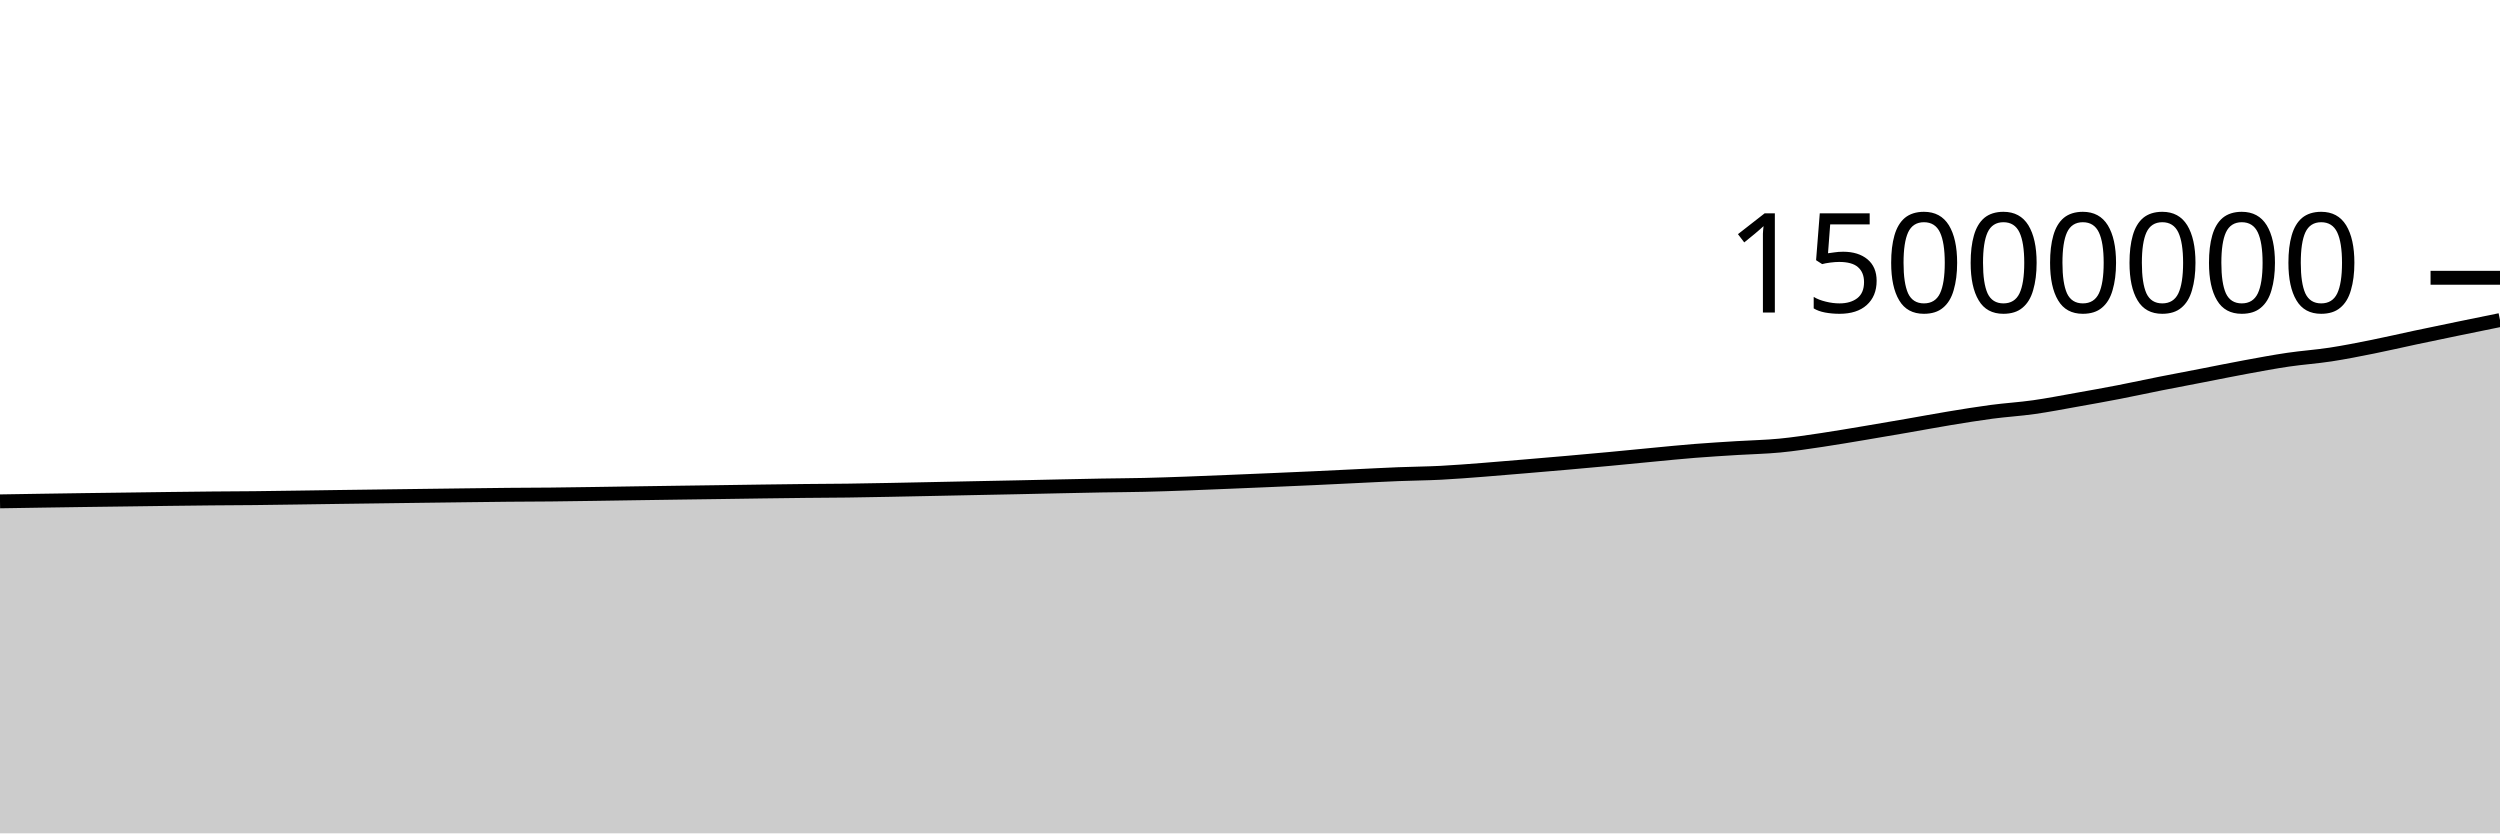
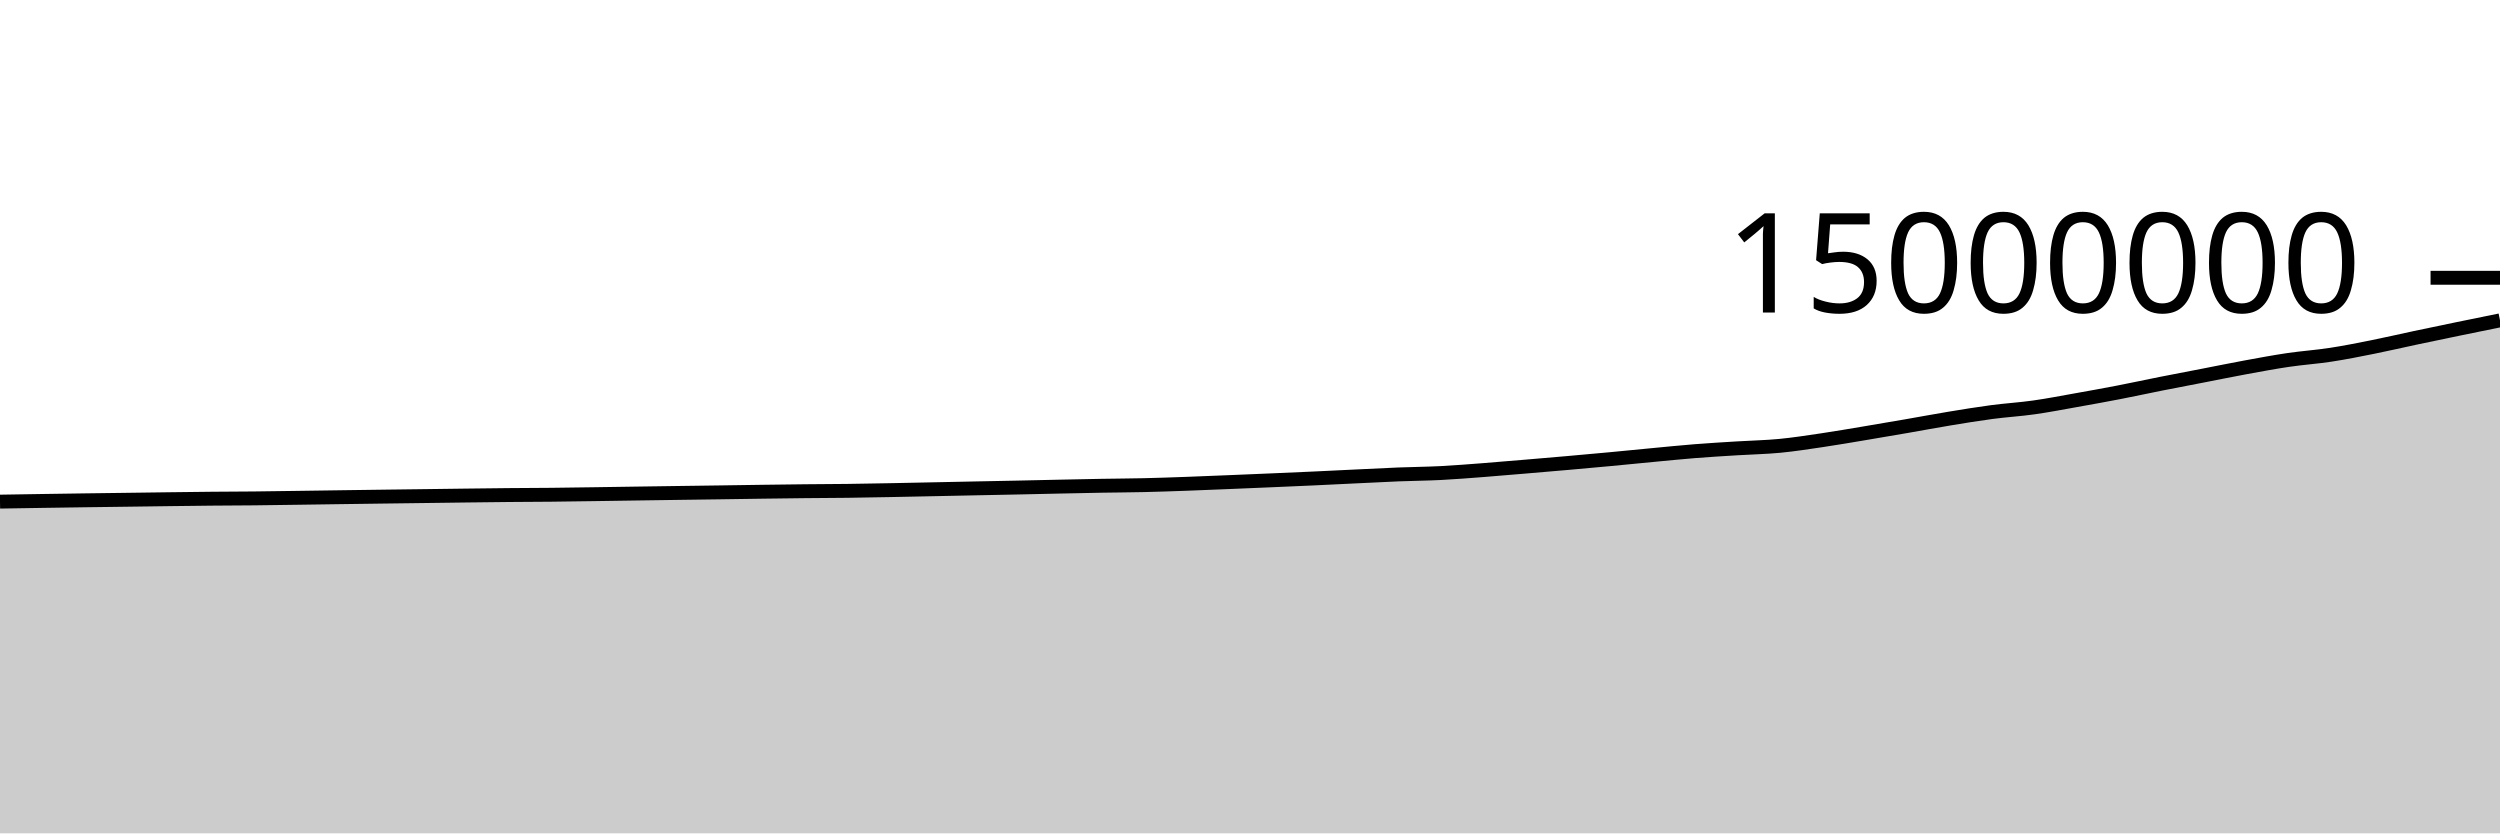
<svg xmlns="http://www.w3.org/2000/svg" viewBox="0 0 180 60">
  <g transform="translate(0,20)">
-     <path class="area" fill="rgba(0, 0, 0, 0.2)" d="M0,16.098C1.017,16.082,2.034,16.065,3.051,16.049C4.068,16.034,5.085,16.018,6.102,16.004C7.119,15.99,8.136,15.978,9.153,15.964C10.169,15.951,11.186,15.936,12.203,15.923C13.22,15.911,14.237,15.897,15.254,15.888C16.271,15.878,17.288,15.877,18.305,15.866C19.322,15.856,20.339,15.84,21.356,15.825C22.373,15.811,23.39,15.795,24.407,15.781C25.424,15.767,26.441,15.753,27.458,15.74C28.475,15.726,29.492,15.713,30.508,15.7C31.525,15.687,32.542,15.673,33.559,15.661C34.576,15.648,35.593,15.635,36.61,15.625C37.627,15.616,38.644,15.615,39.661,15.605C40.678,15.594,41.695,15.578,42.712,15.564C43.729,15.549,44.746,15.533,45.763,15.517C46.78,15.502,47.797,15.487,48.814,15.473C49.831,15.459,50.847,15.445,51.864,15.431C52.881,15.416,53.898,15.4,54.915,15.387C55.932,15.373,56.949,15.359,57.966,15.349C58.983,15.338,60,15.336,61.017,15.323C62.034,15.31,63.051,15.29,64.068,15.271C65.085,15.252,66.102,15.23,67.119,15.209C68.136,15.188,69.153,15.167,70.169,15.146C71.186,15.126,72.203,15.106,73.22,15.085C74.237,15.063,75.254,15.04,76.271,15.018C77.288,14.997,78.305,14.974,79.322,14.956C80.339,14.938,81.356,14.935,82.373,14.911C83.39,14.888,84.407,14.851,85.424,14.815C86.441,14.778,87.458,14.734,88.475,14.693C89.492,14.651,90.508,14.608,91.525,14.565C92.542,14.521,93.559,14.478,94.576,14.431C95.593,14.384,96.61,14.333,97.627,14.284C98.644,14.236,99.661,14.181,100.678,14.14C101.695,14.099,102.712,14.093,103.729,14.041C104.746,13.989,105.763,13.906,106.78,13.829C107.797,13.751,108.814,13.662,109.831,13.577C110.847,13.491,111.864,13.405,112.881,13.316C113.898,13.226,114.915,13.135,115.932,13.04C116.949,12.945,117.966,12.841,118.983,12.745C120,12.649,121.017,12.544,122.034,12.464C123.051,12.383,124.068,12.324,125.085,12.26C126.102,12.197,127.119,12.18,128.136,12.082C129.153,11.985,130.169,11.826,131.186,11.676C132.203,11.525,133.22,11.348,134.237,11.179C135.254,11.009,136.271,10.834,137.288,10.658C138.305,10.482,139.322,10.29,140.339,10.122C141.356,9.955,142.373,9.786,143.39,9.652C144.407,9.517,145.424,9.458,146.441,9.314C147.458,9.17,148.475,8.971,149.492,8.79C150.508,8.61,151.525,8.428,152.542,8.231C153.559,8.034,154.576,7.811,155.593,7.609C156.61,7.407,157.627,7.216,158.644,7.019C159.661,6.821,160.678,6.613,161.695,6.426C162.712,6.239,163.729,6.048,164.746,5.898C165.763,5.748,166.78,5.682,167.797,5.526C168.814,5.37,169.831,5.167,170.847,4.963C171.864,4.76,172.881,4.521,173.898,4.305C174.915,4.089,175.932,3.879,176.949,3.669C177.966,3.459,178.983,3.252,180,3.045L180,40C178.983,40,177.966,40,176.949,40C175.932,40,174.915,40,173.898,40C172.881,40,171.864,40,170.847,40C169.831,40,168.814,40,167.797,40C166.78,40,165.763,40,164.746,40C163.729,40,162.712,40,161.695,40C160.678,40,159.661,40,158.644,40C157.627,40,156.61,40,155.593,40C154.576,40,153.559,40,152.542,40C151.525,40,150.508,40,149.492,40C148.475,40,147.458,40,146.441,40C145.424,40,144.407,40,143.39,40C142.373,40,141.356,40,140.339,40C139.322,40,138.305,40,137.288,40C136.271,40,135.254,40,134.237,40C133.22,40,132.203,40,131.186,40C130.169,40,129.153,40,128.136,40C127.119,40,126.102,40,125.085,40C124.068,40,123.051,40,122.034,40C121.017,40,120,40,118.983,40C117.966,40,116.949,40,115.932,40C114.915,40,113.898,40,112.881,40C111.864,40,110.847,40,109.831,40C108.814,40,107.797,40,106.78,40C105.763,40,104.746,40,103.729,40C102.712,40,101.695,40,100.678,40C99.661,40,98.644,40,97.627,40C96.61,40,95.593,40,94.576,40C93.559,40,92.542,40,91.525,40C90.508,40,89.492,40,88.475,40C87.458,40,86.441,40,85.424,40C84.407,40,83.39,40,82.373,40C81.356,40,80.339,40,79.322,40C78.305,40,77.288,40,76.271,40C75.254,40,74.237,40,73.22,40C72.203,40,71.186,40,70.169,40C69.153,40,68.136,40,67.119,40C66.102,40,65.085,40,64.068,40C63.051,40,62.034,40,61.017,40C60,40,58.983,40,57.966,40C56.949,40,55.932,40,54.915,40C53.898,40,52.881,40,51.864,40C50.847,40,49.831,40,48.814,40C47.797,40,46.78,40,45.763,40C44.746,40,43.729,40,42.712,40C41.695,40,40.678,40,39.661,40C38.644,40,37.627,40,36.61,40C35.593,40,34.576,40,33.559,40C32.542,40,31.525,40,30.508,40C29.492,40,28.475,40,27.458,40C26.441,40,25.424,40,24.407,40C23.39,40,22.373,40,21.356,40C20.339,40,19.322,40,18.305,40C17.288,40,16.271,40,15.254,40C14.237,40,13.22,40,12.203,40C11.186,40,10.169,40,9.153,40C8.136,40,7.119,40,6.102,40C5.085,40,4.068,40,3.051,40C2.034,40,1.017,40,0,40Z" />
-     <path class="line" stroke="black" fill="none" d="M0,16.098C1.017,16.082,2.034,16.065,3.051,16.049C4.068,16.034,5.085,16.018,6.102,16.004C7.119,15.99,8.136,15.978,9.153,15.964C10.169,15.951,11.186,15.936,12.203,15.923C13.22,15.911,14.237,15.897,15.254,15.888C16.271,15.878,17.288,15.877,18.305,15.866C19.322,15.856,20.339,15.84,21.356,15.825C22.373,15.811,23.39,15.795,24.407,15.781C25.424,15.767,26.441,15.753,27.458,15.74C28.475,15.726,29.492,15.713,30.508,15.7C31.525,15.687,32.542,15.673,33.559,15.661C34.576,15.648,35.593,15.635,36.61,15.625C37.627,15.616,38.644,15.615,39.661,15.605C40.678,15.594,41.695,15.578,42.712,15.564C43.729,15.549,44.746,15.533,45.763,15.517C46.78,15.502,47.797,15.487,48.814,15.473C49.831,15.459,50.847,15.445,51.864,15.431C52.881,15.416,53.898,15.4,54.915,15.387C55.932,15.373,56.949,15.359,57.966,15.349C58.983,15.338,60,15.336,61.017,15.323C62.034,15.31,63.051,15.29,64.068,15.271C65.085,15.252,66.102,15.23,67.119,15.209C68.136,15.188,69.153,15.167,70.169,15.146C71.186,15.126,72.203,15.106,73.22,15.085C74.237,15.063,75.254,15.04,76.271,15.018C77.288,14.997,78.305,14.974,79.322,14.956C80.339,14.938,81.356,14.935,82.373,14.911C83.39,14.888,84.407,14.851,85.424,14.815C86.441,14.778,87.458,14.734,88.475,14.693C89.492,14.651,90.508,14.608,91.525,14.565C92.542,14.521,93.559,14.478,94.576,14.431C95.593,14.384,96.61,14.333,97.627,14.284C98.644,14.236,99.661,14.181,100.678,14.14C101.695,14.099,102.712,14.093,103.729,14.041C104.746,13.989,105.763,13.906,106.78,13.829C107.797,13.751,108.814,13.662,109.831,13.577C110.847,13.491,111.864,13.405,112.881,13.316C113.898,13.226,114.915,13.135,115.932,13.04C116.949,12.945,117.966,12.841,118.983,12.745C120,12.649,121.017,12.544,122.034,12.464C123.051,12.383,124.068,12.324,125.085,12.26C126.102,12.197,127.119,12.18,128.136,12.082C129.153,11.985,130.169,11.826,131.186,11.676C132.203,11.525,133.22,11.348,134.237,11.179C135.254,11.009,136.271,10.834,137.288,10.658C138.305,10.482,139.322,10.29,140.339,10.122C141.356,9.955,142.373,9.786,143.39,9.652C144.407,9.517,145.424,9.458,146.441,9.314C147.458,9.17,148.475,8.971,149.492,8.79C150.508,8.61,151.525,8.428,152.542,8.231C153.559,8.034,154.576,7.811,155.593,7.609C156.61,7.407,157.627,7.216,158.644,7.019C159.661,6.821,160.678,6.613,161.695,6.426C162.712,6.239,163.729,6.048,164.746,5.898C165.763,5.748,166.78,5.682,167.797,5.526C168.814,5.37,169.831,5.167,170.847,4.963C171.864,4.76,172.881,4.521,173.898,4.305C174.915,4.089,175.932,3.879,176.949,3.669C177.966,3.459,178.983,3.252,180,3.045" />
+     <path class="area" fill="rgba(0, 0, 0, 0.2)" d="M0,16.117C1.017,16.1,2.034,16.083,3.051,16.068C4.068,16.052,5.085,16.037,6.102,16.023C7.119,16.009,8.136,15.996,9.153,15.983C10.169,15.969,11.186,15.955,12.203,15.942C13.22,15.929,14.237,15.916,15.254,15.906C16.271,15.897,17.288,15.895,18.305,15.885C19.322,15.874,20.339,15.858,21.356,15.844C22.373,15.83,23.39,15.814,24.407,15.8C25.424,15.785,26.441,15.772,27.458,15.758C28.475,15.745,29.492,15.732,30.508,15.719C31.525,15.706,32.542,15.692,33.559,15.679C34.576,15.667,35.593,15.653,36.61,15.644C37.627,15.635,38.644,15.634,39.661,15.623C40.678,15.613,41.695,15.597,42.712,15.582C43.729,15.568,44.746,15.551,45.763,15.536C46.78,15.521,47.797,15.506,48.814,15.492C49.831,15.477,50.847,15.464,51.864,15.45C52.881,15.435,53.898,15.419,54.915,15.405C55.932,15.392,56.949,15.378,57.966,15.367C58.983,15.357,60,15.355,61.017,15.342C62.034,15.329,63.051,15.309,64.068,15.29C65.085,15.271,66.102,15.249,67.119,15.228C68.136,15.207,69.153,15.186,70.169,15.165C71.186,15.145,72.203,15.125,73.22,15.104C74.237,15.082,75.254,15.059,76.271,15.037C77.288,15.016,78.305,14.993,79.322,14.975C80.339,14.957,81.356,14.954,82.373,14.93C83.39,14.907,84.407,14.87,85.424,14.834C86.441,14.797,87.458,14.753,88.475,14.712C89.492,14.67,90.508,14.627,91.525,14.584C92.542,14.54,93.559,14.497,94.576,14.45C95.593,14.403,96.61,14.352,97.627,14.303C98.644,14.255,99.661,14.2,100.678,14.159C101.695,14.119,102.712,14.112,103.729,14.06C104.746,14.008,105.763,13.925,106.78,13.848C107.797,13.77,108.814,13.681,109.831,13.596C110.847,13.51,111.864,13.424,112.881,13.335C113.898,13.246,114.915,13.155,115.932,13.059C116.949,12.964,117.966,12.86,118.983,12.764C120,12.668,121.017,12.564,122.034,12.483C123.051,12.402,124.068,12.343,125.085,12.28C126.102,12.216,127.119,12.199,128.136,12.102C129.153,12.004,130.169,11.845,131.186,11.695C132.203,11.544,133.22,11.368,134.237,11.198C135.254,11.029,136.271,10.854,137.288,10.678C138.305,10.502,139.322,10.31,140.339,10.142C141.356,9.974,142.373,9.806,143.39,9.671C144.407,9.536,145.424,9.477,146.441,9.333C147.458,9.19,148.475,8.99,149.492,8.81C150.508,8.629,151.525,8.447,152.542,8.25C153.559,8.054,154.576,7.831,155.593,7.629C156.61,7.427,157.627,7.235,158.644,7.038C159.661,6.841,160.678,6.632,161.695,6.445C162.712,6.259,163.729,6.068,164.746,5.918C165.763,5.768,166.78,5.701,167.797,5.545C168.814,5.39,169.831,5.186,170.847,4.983C171.864,4.779,172.881,4.541,173.898,4.325C174.915,4.109,175.932,3.898,176.949,3.688C177.966,3.478,178.983,3.271,180,3.065L180,40C178.983,40,177.966,40,176.949,40C175.932,40,174.915,40,173.898,40C172.881,40,171.864,40,170.847,40C169.831,40,168.814,40,167.797,40C166.78,40,165.763,40,164.746,40C163.729,40,162.712,40,161.695,40C160.678,40,159.661,40,158.644,40C157.627,40,156.61,40,155.593,40C154.576,40,153.559,40,152.542,40C151.525,40,150.508,40,149.492,40C148.475,40,147.458,40,146.441,40C145.424,40,144.407,40,143.39,40C142.373,40,141.356,40,140.339,40C139.322,40,138.305,40,137.288,40C136.271,40,135.254,40,134.237,40C133.22,40,132.203,40,131.186,40C130.169,40,129.153,40,128.136,40C127.119,40,126.102,40,125.085,40C124.068,40,123.051,40,122.034,40C121.017,40,120,40,118.983,40C117.966,40,116.949,40,115.932,40C114.915,40,113.898,40,112.881,40C111.864,40,110.847,40,109.831,40C108.814,40,107.797,40,106.78,40C105.763,40,104.746,40,103.729,40C102.712,40,101.695,40,100.678,40C99.661,40,98.644,40,97.627,40C96.61,40,95.593,40,94.576,40C93.559,40,92.542,40,91.525,40C90.508,40,89.492,40,88.475,40C87.458,40,86.441,40,85.424,40C84.407,40,83.39,40,82.373,40C81.356,40,80.339,40,79.322,40C78.305,40,77.288,40,76.271,40C75.254,40,74.237,40,73.22,40C72.203,40,71.186,40,70.169,40C69.153,40,68.136,40,67.119,40C66.102,40,65.085,40,64.068,40C63.051,40,62.034,40,61.017,40C60,40,58.983,40,57.966,40C56.949,40,55.932,40,54.915,40C53.898,40,52.881,40,51.864,40C50.847,40,49.831,40,48.814,40C47.797,40,46.78,40,45.763,40C44.746,40,43.729,40,42.712,40C41.695,40,40.678,40,39.661,40C38.644,40,37.627,40,36.61,40C35.593,40,34.576,40,33.559,40C32.542,40,31.525,40,30.508,40C29.492,40,28.475,40,27.458,40C26.441,40,25.424,40,24.407,40C23.39,40,22.373,40,21.356,40C20.339,40,19.322,40,18.305,40C17.288,40,16.271,40,15.254,40C14.237,40,13.22,40,12.203,40C11.186,40,10.169,40,9.153,40C8.136,40,7.119,40,6.102,40C5.085,40,4.068,40,3.051,40C2.034,40,1.017,40,0,40Z" />
+     <path class="line" stroke="black" fill="none" d="M0,16.117C1.017,16.1,2.034,16.083,3.051,16.068C4.068,16.052,5.085,16.037,6.102,16.023C7.119,16.009,8.136,15.996,9.153,15.983C10.169,15.969,11.186,15.955,12.203,15.942C13.22,15.929,14.237,15.916,15.254,15.906C16.271,15.897,17.288,15.895,18.305,15.885C19.322,15.874,20.339,15.858,21.356,15.844C22.373,15.83,23.39,15.814,24.407,15.8C25.424,15.785,26.441,15.772,27.458,15.758C28.475,15.745,29.492,15.732,30.508,15.719C31.525,15.706,32.542,15.692,33.559,15.679C34.576,15.667,35.593,15.653,36.61,15.644C37.627,15.635,38.644,15.634,39.661,15.623C40.678,15.613,41.695,15.597,42.712,15.582C43.729,15.568,44.746,15.551,45.763,15.536C46.78,15.521,47.797,15.506,48.814,15.492C49.831,15.477,50.847,15.464,51.864,15.45C52.881,15.435,53.898,15.419,54.915,15.405C55.932,15.392,56.949,15.378,57.966,15.367C58.983,15.357,60,15.355,61.017,15.342C62.034,15.329,63.051,15.309,64.068,15.29C65.085,15.271,66.102,15.249,67.119,15.228C68.136,15.207,69.153,15.186,70.169,15.165C71.186,15.145,72.203,15.125,73.22,15.104C74.237,15.082,75.254,15.059,76.271,15.037C77.288,15.016,78.305,14.993,79.322,14.975C80.339,14.957,81.356,14.954,82.373,14.93C83.39,14.907,84.407,14.87,85.424,14.834C86.441,14.797,87.458,14.753,88.475,14.712C89.492,14.67,90.508,14.627,91.525,14.584C92.542,14.54,93.559,14.497,94.576,14.45C95.593,14.403,96.61,14.352,97.627,14.303C98.644,14.255,99.661,14.2,100.678,14.159C101.695,14.119,102.712,14.112,103.729,14.06C104.746,14.008,105.763,13.925,106.78,13.848C107.797,13.77,108.814,13.681,109.831,13.596C110.847,13.51,111.864,13.424,112.881,13.335C113.898,13.246,114.915,13.155,115.932,13.059C116.949,12.964,117.966,12.86,118.983,12.764C120,12.668,121.017,12.564,122.034,12.483C123.051,12.402,124.068,12.343,125.085,12.28C126.102,12.216,127.119,12.199,128.136,12.102C129.153,12.004,130.169,11.845,131.186,11.695C132.203,11.544,133.22,11.368,134.237,11.198C135.254,11.029,136.271,10.854,137.288,10.678C138.305,10.502,139.322,10.31,140.339,10.142C141.356,9.974,142.373,9.806,143.39,9.671C144.407,9.536,145.424,9.477,146.441,9.333C147.458,9.19,148.475,8.99,149.492,8.81C150.508,8.629,151.525,8.447,152.542,8.25C153.559,8.054,154.576,7.831,155.593,7.629C156.61,7.427,157.627,7.235,158.644,7.038C159.661,6.841,160.678,6.632,161.695,6.445C162.712,6.259,163.729,6.068,164.746,5.918C165.763,5.768,166.78,5.701,167.797,5.545C168.814,5.39,169.831,5.186,170.847,4.983C171.864,4.779,172.881,4.541,173.898,4.325C174.915,4.109,175.932,3.898,176.949,3.688C177.966,3.478,178.983,3.271,180,3.065" />
    <path class="axis-ceiling" stroke-width="1" stroke="black" fill="none" d="M175,0L180,0" />
    <text class="axis-ceiling-label" font-family="sans-serif" text-anchor="end" font-size="10px" x="170" y="2.5">15000000</text>
  </g>
</svg>
